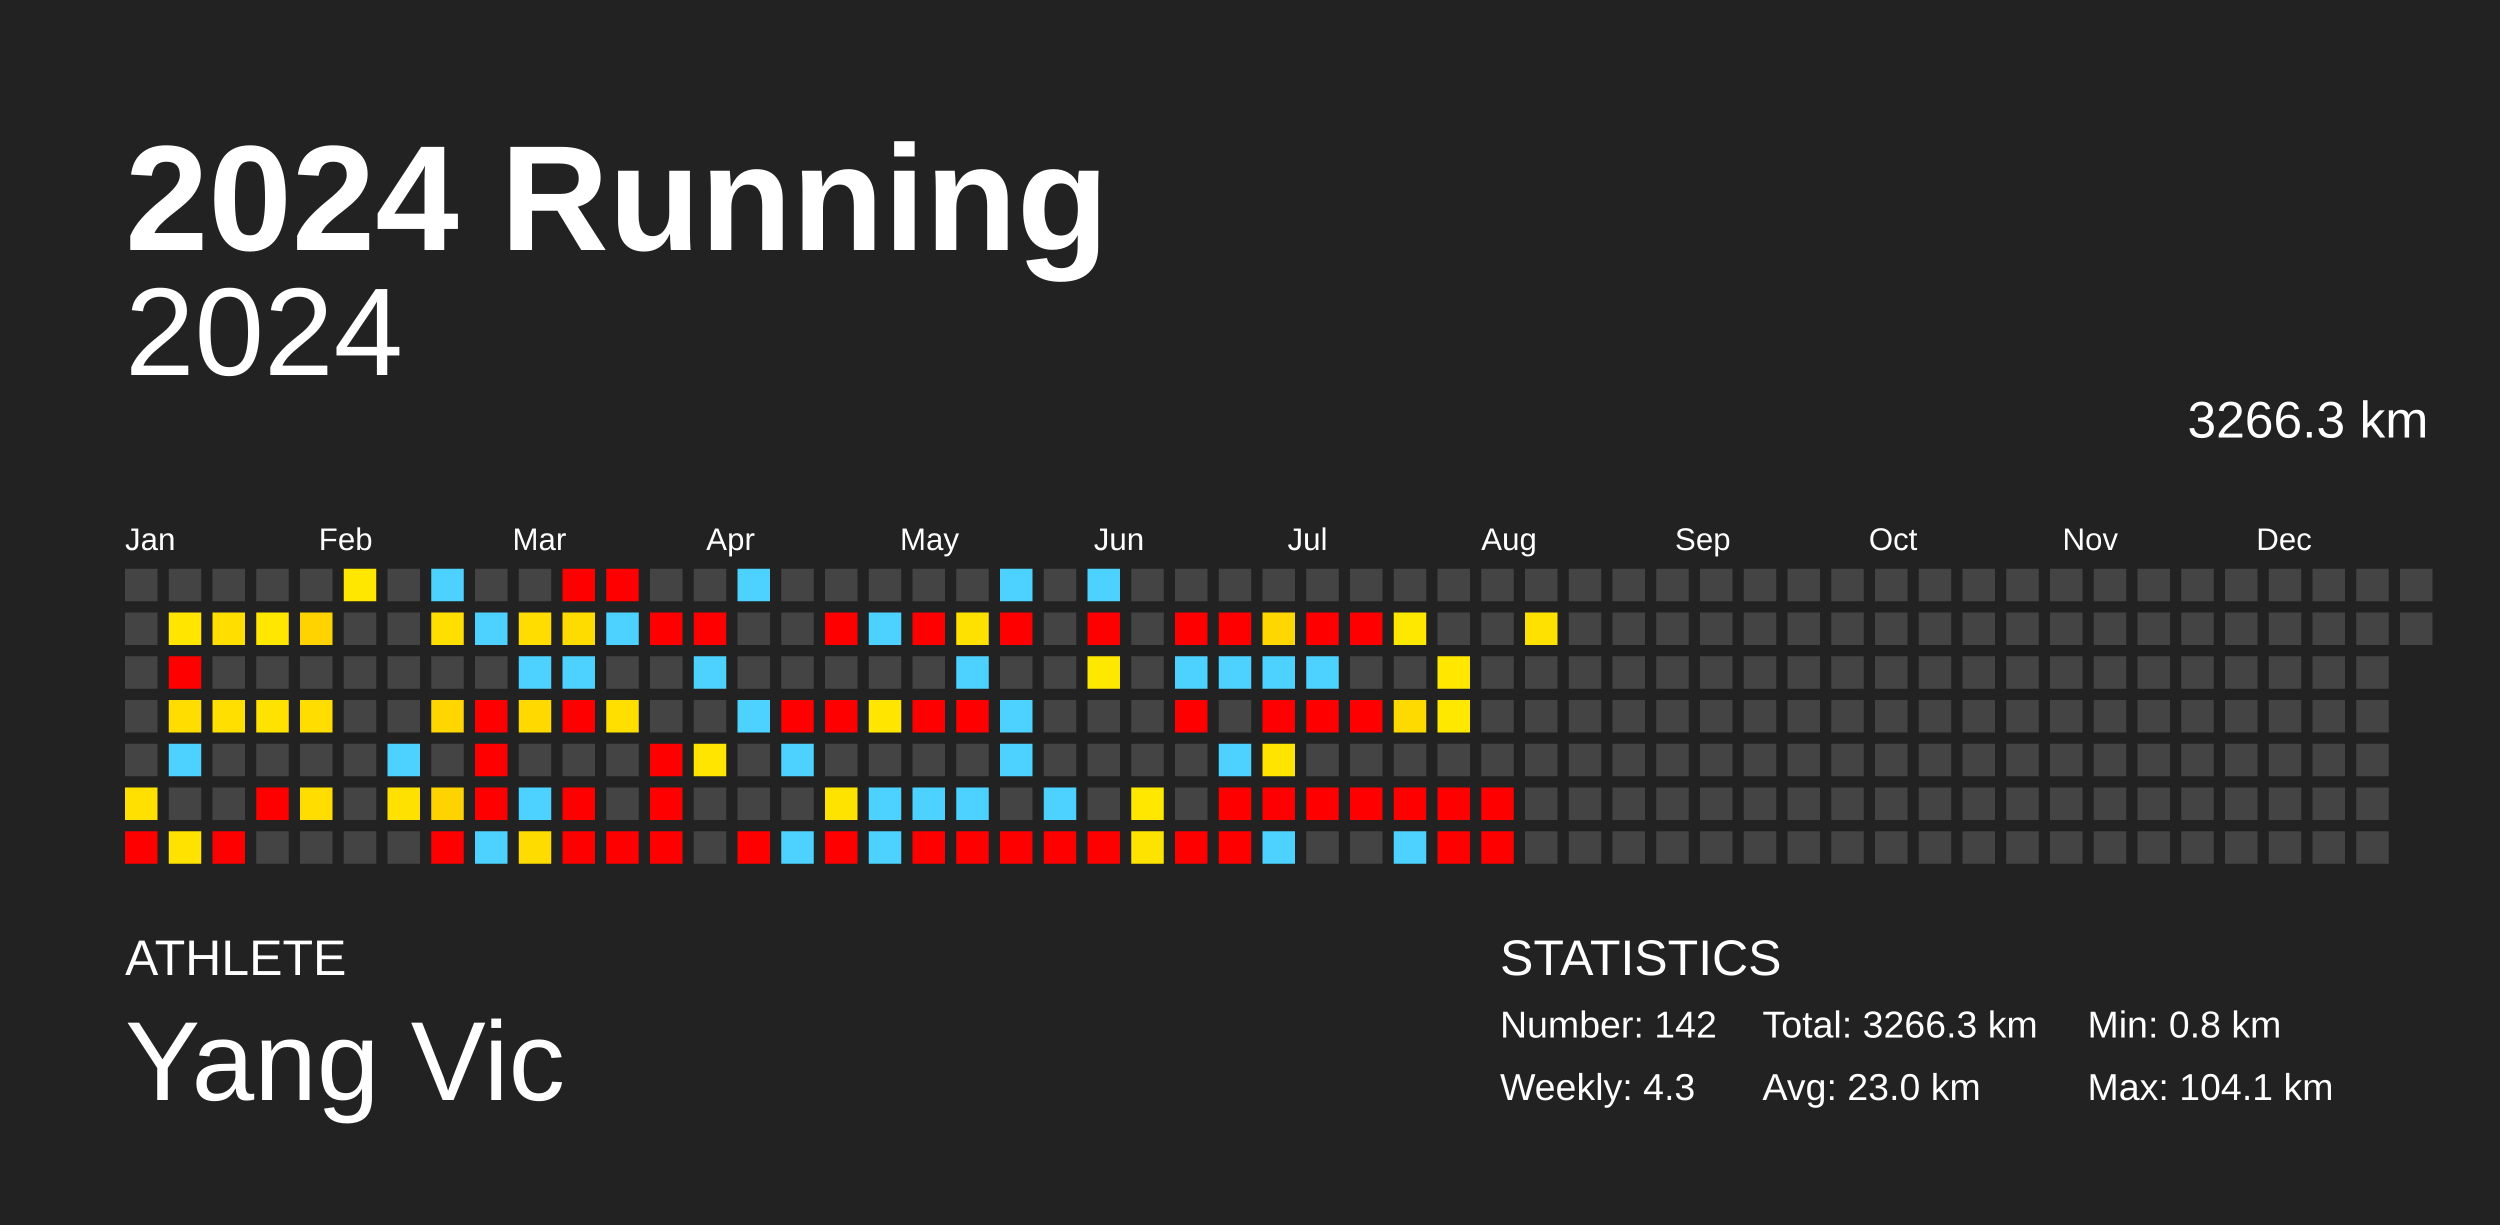
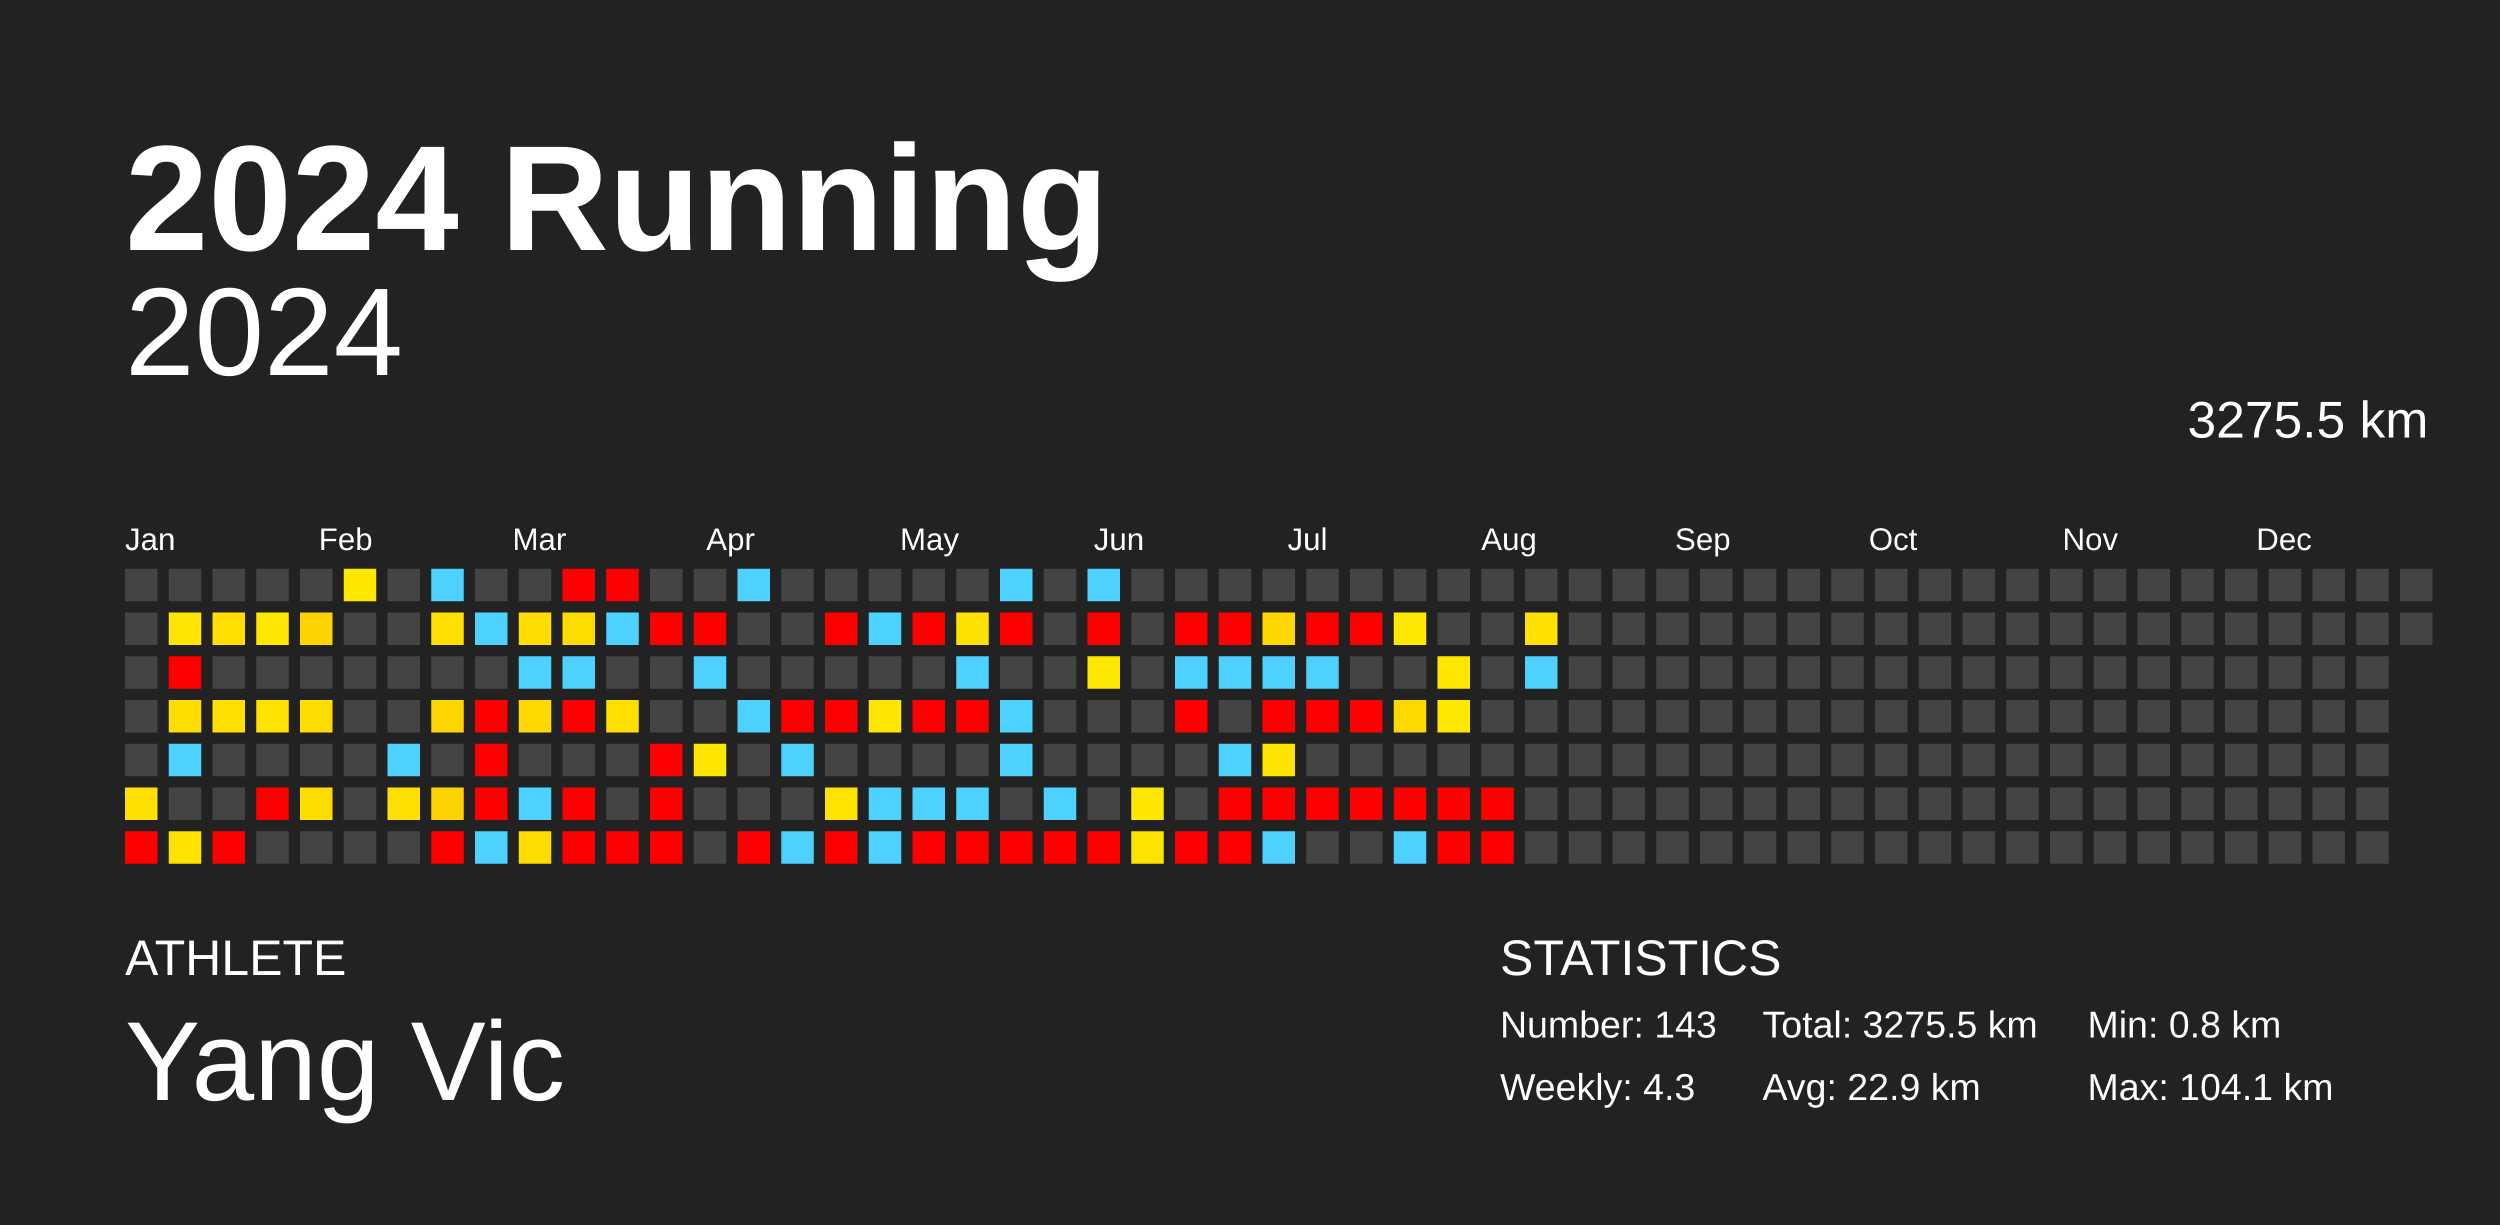
<svg xmlns="http://www.w3.org/2000/svg" baseProfile="full" height="98mm" version="1.1" viewBox="0,0,200,98" width="200mm">
  <defs />
  <rect fill="#222222" height="98" width="200" x="0" y="0" />
  <text fill="#FFFFFF" style="font-size:12px; font-family:Arial; font-weight:bold;" x="10" y="20">2024 Running</text>
  <text fill="#FFFFFF" style="font-size:4px; font-family:Arial" x="10" y="78">ATHLETE</text>
  <text fill="#FFFFFF" style="font-size:9px; font-family:Arial" x="10" y="88">Yang Vic</text>
  <text fill="#FFFFFF" style="font-size:4px; font-family:Arial" x="120" y="78">STATISTICS</text>
-   <text fill="#FFFFFF" style="font-size:3px; font-family:Arial" x="120" y="83">Number: 142</text>
+   <text fill="#FFFFFF" style="font-size:3px; font-family:Arial" x="120" y="83">Number: 143</text>
  <text fill="#FFFFFF" style="font-size:3px; font-family:Arial" x="120" y="88">Weekly: 4.3</text>
-   <text fill="#FFFFFF" style="font-size:3px; font-family:Arial" x="141" y="83">Total: 3266.3 km</text>
-   <text fill="#FFFFFF" style="font-size:3px; font-family:Arial" x="141" y="88">Avg: 23.0 km</text>
+   <text fill="#FFFFFF" style="font-size:3px; font-family:Arial" x="141" y="83">Total: 3275.5 km</text>
+   <text fill="#FFFFFF" style="font-size:3px; font-family:Arial" x="141" y="88">Avg: 22.9 km</text>
  <text fill="#FFFFFF" style="font-size:3px; font-family:Arial" x="167" y="83">Min: 0.8 km</text>
  <text fill="#FFFFFF" style="font-size:3px; font-family:Arial" x="167" y="88">Max: 104.1 km</text>
  <text alignment-baseline="hanging" fill="#FFFFFF" style="font-size:10.0px; font-family:Arial;" x="10" y="30">2024</text>
-   <text alignment-baseline="hanging" fill="#FFFFFF" style="font-size:4.125px; font-family:Arial;" x="175" y="35">3266.3 km</text>
+   <text alignment-baseline="hanging" fill="#FFFFFF" style="font-size:4.125px; font-family:Arial;" x="175" y="35">3275.5 km</text>
  <text fill="#FFFFFF" style="font-size:2.5px; font-family:Arial" x="10.0" y="44">Jan</text>
  <text fill="#FFFFFF" style="font-size:2.5px; font-family:Arial" x="25.5" y="44">Feb</text>
  <text fill="#FFFFFF" style="font-size:2.5px; font-family:Arial" x="41.0" y="44">Mar</text>
  <text fill="#FFFFFF" style="font-size:2.5px; font-family:Arial" x="56.5" y="44">Apr</text>
  <text fill="#FFFFFF" style="font-size:2.5px; font-family:Arial" x="72.0" y="44">May</text>
  <text fill="#FFFFFF" style="font-size:2.5px; font-family:Arial" x="87.5" y="44">Jun</text>
  <text fill="#FFFFFF" style="font-size:2.5px; font-family:Arial" x="103.0" y="44">Jul</text>
  <text fill="#FFFFFF" style="font-size:2.5px; font-family:Arial" x="118.5" y="44">Aug</text>
  <text fill="#FFFFFF" style="font-size:2.5px; font-family:Arial" x="134.0" y="44">Sep</text>
  <text fill="#FFFFFF" style="font-size:2.5px; font-family:Arial" x="149.5" y="44">Oct</text>
  <text fill="#FFFFFF" style="font-size:2.5px; font-family:Arial" x="165.0" y="44">Nov</text>
  <text fill="#FFFFFF" style="font-size:2.5px; font-family:Arial" x="180.5" y="44">Dec</text>
  <rect fill="#444444" height="2.6" width="2.6" x="10.0" y="45.5" />
  <rect fill="#444444" height="2.6" width="2.6" x="10.0" y="49.0" />
  <rect fill="#444444" height="2.6" width="2.6" x="10.0" y="52.5" />
  <rect fill="#444444" height="2.6" width="2.6" x="10.0" y="56.0" />
  <rect fill="#444444" height="2.6" width="2.6" x="10.0" y="59.5" />
  <rect fill="#ffe000" height="2.6" width="2.6" x="10.0" y="63.0" />
  <rect fill="red" height="2.6" width="2.6" x="10.0" y="66.5" />
  <rect fill="#444444" height="2.6" width="2.6" x="13.5" y="45.5" />
  <rect fill="#ffe500" height="2.6" width="2.6" x="13.5" y="49.0" />
  <rect fill="red" height="2.6" width="2.6" x="13.5" y="52.5" />
  <rect fill="#ffdd00" height="2.6" width="2.6" x="13.5" y="56.0" />
  <rect fill="#4dd2ff" height="2.6" width="2.6" x="13.5" y="59.5" />
  <rect fill="#444444" height="2.6" width="2.6" x="13.5" y="63.0" />
  <rect fill="#ffe200" height="2.6" width="2.6" x="13.5" y="66.5" />
  <rect fill="#444444" height="2.6" width="2.6" x="17.0" y="45.5" />
  <rect fill="#ffde00" height="2.6" width="2.6" x="17.0" y="49.0" />
  <rect fill="#444444" height="2.6" width="2.6" x="17.0" y="52.5" />
  <rect fill="#ffdf00" height="2.6" width="2.6" x="17.0" y="56.0" />
  <rect fill="#444444" height="2.6" width="2.6" x="17.0" y="59.5" />
  <rect fill="#444444" height="2.6" width="2.6" x="17.0" y="63.0" />
  <rect fill="red" height="2.6" width="2.6" x="17.0" y="66.5" />
  <rect fill="#444444" height="2.6" width="2.6" x="20.5" y="45.5" />
  <rect fill="#ffe700" height="2.6" width="2.6" x="20.5" y="49.0" />
  <rect fill="#444444" height="2.6" width="2.6" x="20.5" y="52.5" />
  <rect fill="#ffe200" height="2.6" width="2.6" x="20.5" y="56.0" />
  <rect fill="#444444" height="2.6" width="2.6" x="20.5" y="59.5" />
  <rect fill="red" height="2.6" width="2.6" x="20.5" y="63.0" />
  <rect fill="#444444" height="2.6" width="2.6" x="20.5" y="66.5" />
  <rect fill="#444444" height="2.6" width="2.6" x="24.0" y="45.5" />
  <rect fill="#ffd300" height="2.6" width="2.6" x="24.0" y="49.0" />
  <rect fill="#444444" height="2.6" width="2.6" x="24.0" y="52.5" />
  <rect fill="#ffdd00" height="2.6" width="2.6" x="24.0" y="56.0" />
  <rect fill="#444444" height="2.6" width="2.6" x="24.0" y="59.5" />
  <rect fill="#ffdd00" height="2.6" width="2.6" x="24.0" y="63.0" />
  <rect fill="#444444" height="2.6" width="2.6" x="24.0" y="66.5" />
  <rect fill="#ffe700" height="2.6" width="2.6" x="27.5" y="45.5" />
  <rect fill="#444444" height="2.6" width="2.6" x="27.5" y="49.0" />
  <rect fill="#444444" height="2.6" width="2.6" x="27.5" y="52.5" />
  <rect fill="#444444" height="2.6" width="2.6" x="27.5" y="56.0" />
  <rect fill="#444444" height="2.6" width="2.6" x="27.5" y="59.5" />
  <rect fill="#444444" height="2.6" width="2.6" x="27.5" y="63.0" />
  <rect fill="#444444" height="2.6" width="2.6" x="27.5" y="66.5" />
  <rect fill="#444444" height="2.6" width="2.6" x="31.0" y="45.5" />
  <rect fill="#444444" height="2.6" width="2.6" x="31.0" y="49.0" />
  <rect fill="#444444" height="2.6" width="2.6" x="31.0" y="52.5" />
  <rect fill="#444444" height="2.6" width="2.6" x="31.0" y="56.0" />
  <rect fill="#4dd2ff" height="2.6" width="2.6" x="31.0" y="59.5" />
  <rect fill="#ffe100" height="2.6" width="2.6" x="31.0" y="63.0" />
  <rect fill="#444444" height="2.6" width="2.6" x="31.0" y="66.5" />
  <rect fill="#4dd2ff" height="2.6" width="2.6" x="34.5" y="45.5" />
  <rect fill="#ffdf00" height="2.6" width="2.6" x="34.5" y="49.0" />
  <rect fill="#444444" height="2.6" width="2.6" x="34.5" y="52.5" />
  <rect fill="#ffd600" height="2.6" width="2.6" x="34.5" y="56.0" />
  <rect fill="#444444" height="2.6" width="2.6" x="34.5" y="59.5" />
  <rect fill="#ffd300" height="2.6" width="2.6" x="34.5" y="63.0" />
  <rect fill="red" height="2.6" width="2.6" x="34.5" y="66.5" />
  <rect fill="#444444" height="2.6" width="2.6" x="38.0" y="45.5" />
  <rect fill="#4dd2ff" height="2.6" width="2.6" x="38.0" y="49.0" />
  <rect fill="#444444" height="2.6" width="2.6" x="38.0" y="52.5" />
  <rect fill="red" height="2.6" width="2.6" x="38.0" y="56.0" />
  <rect fill="red" height="2.6" width="2.6" x="38.0" y="59.5" />
  <rect fill="red" height="2.6" width="2.6" x="38.0" y="63.0" />
  <rect fill="#4dd2ff" height="2.6" width="2.6" x="38.0" y="66.5" />
  <rect fill="#444444" height="2.6" width="2.6" x="41.5" y="45.5" />
  <rect fill="#ffdd00" height="2.6" width="2.6" x="41.5" y="49.0" />
  <rect fill="#4dd2ff" height="2.6" width="2.6" x="41.5" y="52.5" />
  <rect fill="#ffd900" height="2.6" width="2.6" x="41.5" y="56.0" />
  <rect fill="#444444" height="2.6" width="2.6" x="41.5" y="59.5" />
  <rect fill="#4dd2ff" height="2.6" width="2.6" x="41.5" y="63.0" />
  <rect fill="#ffdc00" height="2.6" width="2.6" x="41.5" y="66.5" />
  <rect fill="red" height="2.6" width="2.6" x="45.0" y="45.5" />
  <rect fill="#ffdc00" height="2.6" width="2.6" x="45.0" y="49.0" />
  <rect fill="#4dd2ff" height="2.6" width="2.6" x="45.0" y="52.5" />
  <rect fill="red" height="2.6" width="2.6" x="45.0" y="56.0" />
  <rect fill="#444444" height="2.6" width="2.6" x="45.0" y="59.5" />
  <rect fill="red" height="2.6" width="2.6" x="45.0" y="63.0" />
  <rect fill="red" height="2.6" width="2.6" x="45.0" y="66.5" />
  <rect fill="red" height="2.6" width="2.6" x="48.5" y="45.5" />
  <rect fill="#4dd2ff" height="2.6" width="2.6" x="48.5" y="49.0" />
  <rect fill="#444444" height="2.6" width="2.6" x="48.5" y="52.5" />
  <rect fill="#ffdf00" height="2.6" width="2.6" x="48.5" y="56.0" />
  <rect fill="#444444" height="2.6" width="2.6" x="48.5" y="59.5" />
  <rect fill="#444444" height="2.6" width="2.6" x="48.5" y="63.0" />
  <rect fill="red" height="2.6" width="2.6" x="48.5" y="66.5" />
  <rect fill="#444444" height="2.6" width="2.6" x="52.0" y="45.5" />
  <rect fill="red" height="2.6" width="2.6" x="52.0" y="49.0" />
  <rect fill="#444444" height="2.6" width="2.6" x="52.0" y="52.5" />
  <rect fill="#444444" height="2.6" width="2.6" x="52.0" y="56.0" />
  <rect fill="red" height="2.6" width="2.6" x="52.0" y="59.5" />
  <rect fill="red" height="2.6" width="2.6" x="52.0" y="63.0" />
  <rect fill="red" height="2.6" width="2.6" x="52.0" y="66.5" />
  <rect fill="#444444" height="2.6" width="2.6" x="55.5" y="45.5" />
  <rect fill="red" height="2.6" width="2.6" x="55.5" y="49.0" />
  <rect fill="#4dd2ff" height="2.6" width="2.6" x="55.5" y="52.5" />
  <rect fill="#444444" height="2.6" width="2.6" x="55.5" y="56.0" />
  <rect fill="#ffe500" height="2.6" width="2.6" x="55.5" y="59.5" />
  <rect fill="#444444" height="2.6" width="2.6" x="55.5" y="63.0" />
  <rect fill="#444444" height="2.6" width="2.6" x="55.5" y="66.5" />
  <rect fill="#4dd2ff" height="2.6" width="2.6" x="59.0" y="45.5" />
  <rect fill="#444444" height="2.6" width="2.6" x="59.0" y="49.0" />
  <rect fill="#444444" height="2.6" width="2.6" x="59.0" y="52.5" />
  <rect fill="#4dd2ff" height="2.6" width="2.6" x="59.0" y="56.0" />
  <rect fill="#444444" height="2.6" width="2.6" x="59.0" y="59.5" />
  <rect fill="#444444" height="2.6" width="2.6" x="59.0" y="63.0" />
  <rect fill="red" height="2.6" width="2.6" x="59.0" y="66.5" />
  <rect fill="#444444" height="2.6" width="2.6" x="62.5" y="45.5" />
  <rect fill="#444444" height="2.6" width="2.6" x="62.5" y="49.0" />
  <rect fill="#444444" height="2.6" width="2.6" x="62.5" y="52.5" />
  <rect fill="red" height="2.6" width="2.6" x="62.5" y="56.0" />
  <rect fill="#4dd2ff" height="2.6" width="2.6" x="62.5" y="59.5" />
  <rect fill="#444444" height="2.6" width="2.6" x="62.5" y="63.0" />
  <rect fill="#4dd2ff" height="2.6" width="2.6" x="62.5" y="66.5" />
  <rect fill="#444444" height="2.6" width="2.6" x="66.0" y="45.5" />
  <rect fill="red" height="2.6" width="2.6" x="66.0" y="49.0" />
  <rect fill="#444444" height="2.6" width="2.6" x="66.0" y="52.5" />
  <rect fill="red" height="2.6" width="2.6" x="66.0" y="56.0" />
  <rect fill="#444444" height="2.6" width="2.6" x="66.0" y="59.5" />
  <rect fill="#ffe300" height="2.6" width="2.6" x="66.0" y="63.0" />
  <rect fill="red" height="2.6" width="2.6" x="66.0" y="66.5" />
  <rect fill="#444444" height="2.6" width="2.6" x="69.5" y="45.5" />
  <rect fill="#4dd2ff" height="2.6" width="2.6" x="69.5" y="49.0" />
  <rect fill="#444444" height="2.6" width="2.6" x="69.5" y="52.5" />
  <rect fill="#ffe500" height="2.6" width="2.6" x="69.5" y="56.0" />
  <rect fill="#444444" height="2.6" width="2.6" x="69.5" y="59.5" />
  <rect fill="#4dd2ff" height="2.6" width="2.6" x="69.5" y="63.0" />
  <rect fill="#4dd2ff" height="2.6" width="2.6" x="69.5" y="66.5" />
  <rect fill="#444444" height="2.6" width="2.6" x="73.0" y="45.5" />
  <rect fill="red" height="2.6" width="2.6" x="73.0" y="49.0" />
  <rect fill="#444444" height="2.6" width="2.6" x="73.0" y="52.5" />
  <rect fill="red" height="2.6" width="2.6" x="73.0" y="56.0" />
  <rect fill="#444444" height="2.6" width="2.6" x="73.0" y="59.5" />
  <rect fill="#4dd2ff" height="2.6" width="2.6" x="73.0" y="63.0" />
  <rect fill="red" height="2.6" width="2.6" x="73.0" y="66.5" />
  <rect fill="#444444" height="2.6" width="2.6" x="76.5" y="45.5" />
  <rect fill="#ffe100" height="2.6" width="2.6" x="76.5" y="49.0" />
  <rect fill="#4dd2ff" height="2.6" width="2.6" x="76.5" y="52.5" />
  <rect fill="red" height="2.6" width="2.6" x="76.5" y="56.0" />
  <rect fill="#444444" height="2.6" width="2.6" x="76.5" y="59.5" />
  <rect fill="#4dd2ff" height="2.6" width="2.6" x="76.5" y="63.0" />
  <rect fill="red" height="2.6" width="2.6" x="76.5" y="66.5" />
  <rect fill="#4dd2ff" height="2.6" width="2.6" x="80.0" y="45.5" />
  <rect fill="red" height="2.6" width="2.6" x="80.0" y="49.0" />
  <rect fill="#444444" height="2.6" width="2.6" x="80.0" y="52.5" />
  <rect fill="#4dd2ff" height="2.6" width="2.6" x="80.0" y="56.0" />
  <rect fill="#4dd2ff" height="2.6" width="2.6" x="80.0" y="59.5" />
  <rect fill="#444444" height="2.6" width="2.6" x="80.0" y="63.0" />
  <rect fill="red" height="2.6" width="2.6" x="80.0" y="66.5" />
  <rect fill="#444444" height="2.6" width="2.6" x="83.5" y="45.5" />
  <rect fill="#444444" height="2.6" width="2.6" x="83.5" y="49.0" />
  <rect fill="#444444" height="2.6" width="2.6" x="83.5" y="52.5" />
  <rect fill="#444444" height="2.6" width="2.6" x="83.5" y="56.0" />
  <rect fill="#444444" height="2.6" width="2.6" x="83.5" y="59.5" />
  <rect fill="#4dd2ff" height="2.6" width="2.6" x="83.5" y="63.0" />
  <rect fill="red" height="2.6" width="2.6" x="83.5" y="66.5" />
  <rect fill="#4dd2ff" height="2.6" width="2.6" x="87.0" y="45.5" />
  <rect fill="red" height="2.6" width="2.6" x="87.0" y="49.0" />
  <rect fill="#ffe800" height="2.6" width="2.6" x="87.0" y="52.5" />
  <rect fill="#444444" height="2.6" width="2.6" x="87.0" y="56.0" />
  <rect fill="#444444" height="2.6" width="2.6" x="87.0" y="59.5" />
  <rect fill="#444444" height="2.6" width="2.6" x="87.0" y="63.0" />
  <rect fill="red" height="2.6" width="2.6" x="87.0" y="66.5" />
  <rect fill="#444444" height="2.6" width="2.6" x="90.5" y="45.5" />
  <rect fill="#444444" height="2.6" width="2.6" x="90.5" y="49.0" />
  <rect fill="#444444" height="2.6" width="2.6" x="90.5" y="52.5" />
  <rect fill="#444444" height="2.6" width="2.6" x="90.5" y="56.0" />
  <rect fill="#444444" height="2.6" width="2.6" x="90.5" y="59.5" />
  <rect fill="#ffe700" height="2.6" width="2.6" x="90.5" y="63.0" />
  <rect fill="#ffe300" height="2.6" width="2.6" x="90.5" y="66.5" />
  <rect fill="#444444" height="2.6" width="2.6" x="94.0" y="45.5" />
  <rect fill="red" height="2.6" width="2.6" x="94.0" y="49.0" />
  <rect fill="#4dd2ff" height="2.6" width="2.6" x="94.0" y="52.5" />
  <rect fill="red" height="2.6" width="2.6" x="94.0" y="56.0" />
  <rect fill="#444444" height="2.6" width="2.6" x="94.0" y="59.5" />
  <rect fill="#444444" height="2.6" width="2.6" x="94.0" y="63.0" />
  <rect fill="red" height="2.6" width="2.6" x="94.0" y="66.5" />
  <rect fill="#444444" height="2.6" width="2.6" x="97.5" y="45.5" />
  <rect fill="red" height="2.6" width="2.6" x="97.5" y="49.0" />
  <rect fill="#4dd2ff" height="2.6" width="2.6" x="97.5" y="52.5" />
  <rect fill="#444444" height="2.6" width="2.6" x="97.5" y="56.0" />
  <rect fill="#4dd2ff" height="2.6" width="2.6" x="97.5" y="59.5" />
  <rect fill="red" height="2.6" width="2.6" x="97.5" y="63.0" />
  <rect fill="red" height="2.6" width="2.6" x="97.5" y="66.5" />
  <rect fill="#444444" height="2.6" width="2.6" x="101.0" y="45.5" />
  <rect fill="#ffd700" height="2.6" width="2.6" x="101.0" y="49.0" />
  <rect fill="#4dd2ff" height="2.6" width="2.6" x="101.0" y="52.5" />
  <rect fill="red" height="2.6" width="2.6" x="101.0" y="56.0" />
  <rect fill="#ffe400" height="2.6" width="2.6" x="101.0" y="59.5" />
  <rect fill="red" height="2.6" width="2.6" x="101.0" y="63.0" />
  <rect fill="#4dd2ff" height="2.6" width="2.6" x="101.0" y="66.5" />
  <rect fill="#444444" height="2.6" width="2.6" x="104.5" y="45.5" />
  <rect fill="red" height="2.6" width="2.6" x="104.5" y="49.0" />
  <rect fill="#4dd2ff" height="2.6" width="2.6" x="104.5" y="52.5" />
  <rect fill="red" height="2.6" width="2.6" x="104.5" y="56.0" />
  <rect fill="#444444" height="2.6" width="2.6" x="104.5" y="59.5" />
  <rect fill="red" height="2.6" width="2.6" x="104.5" y="63.0" />
  <rect fill="#444444" height="2.6" width="2.6" x="104.5" y="66.5" />
  <rect fill="#444444" height="2.6" width="2.6" x="108.0" y="45.5" />
  <rect fill="red" height="2.6" width="2.6" x="108.0" y="49.0" />
  <rect fill="#444444" height="2.6" width="2.6" x="108.0" y="52.5" />
  <rect fill="red" height="2.6" width="2.6" x="108.0" y="56.0" />
  <rect fill="#444444" height="2.6" width="2.6" x="108.0" y="59.5" />
  <rect fill="red" height="2.6" width="2.6" x="108.0" y="63.0" />
  <rect fill="#444444" height="2.6" width="2.6" x="108.0" y="66.5" />
  <rect fill="#444444" height="2.6" width="2.6" x="111.5" y="45.5" />
  <rect fill="#ffe800" height="2.6" width="2.6" x="111.5" y="49.0" />
  <rect fill="#444444" height="2.6" width="2.6" x="111.5" y="52.5" />
  <rect fill="#ffda00" height="2.6" width="2.6" x="111.5" y="56.0" />
  <rect fill="#444444" height="2.6" width="2.6" x="111.5" y="59.5" />
  <rect fill="red" height="2.6" width="2.6" x="111.5" y="63.0" />
  <rect fill="#4dd2ff" height="2.6" width="2.6" x="111.5" y="66.5" />
  <rect fill="#444444" height="2.6" width="2.6" x="115.0" y="45.5" />
  <rect fill="#444444" height="2.6" width="2.6" x="115.0" y="49.0" />
  <rect fill="#ffe700" height="2.6" width="2.6" x="115.0" y="52.5" />
  <rect fill="#ffe800" height="2.6" width="2.6" x="115.0" y="56.0" />
  <rect fill="#444444" height="2.6" width="2.6" x="115.0" y="59.5" />
  <rect fill="red" height="2.6" width="2.6" x="115.0" y="63.0" />
  <rect fill="red" height="2.6" width="2.6" x="115.0" y="66.5" />
  <rect fill="#444444" height="2.6" width="2.6" x="118.5" y="45.5" />
  <rect fill="#444444" height="2.6" width="2.6" x="118.5" y="49.0" />
  <rect fill="#444444" height="2.6" width="2.6" x="118.5" y="52.5" />
  <rect fill="#444444" height="2.6" width="2.6" x="118.5" y="56.0" />
  <rect fill="#444444" height="2.6" width="2.6" x="118.5" y="59.5" />
  <rect fill="red" height="2.6" width="2.6" x="118.5" y="63.0" />
  <rect fill="red" height="2.6" width="2.6" x="118.5" y="66.5" />
  <rect fill="#444444" height="2.6" width="2.6" x="122.0" y="45.5" />
  <rect fill="#ffe100" height="2.6" width="2.6" x="122.0" y="49.0" />
-   <rect fill="#444444" height="2.6" width="2.6" x="122.0" y="52.5" />
+   <rect fill="#4dd2ff" height="2.6" width="2.6" x="122.0" y="52.5" />
  <rect fill="#444444" height="2.6" width="2.6" x="122.0" y="56.0" />
  <rect fill="#444444" height="2.6" width="2.6" x="122.0" y="59.5" />
  <rect fill="#444444" height="2.6" width="2.6" x="122.0" y="63.0" />
  <rect fill="#444444" height="2.6" width="2.6" x="122.0" y="66.5" />
  <rect fill="#444444" height="2.6" width="2.6" x="125.5" y="45.5" />
  <rect fill="#444444" height="2.6" width="2.6" x="125.5" y="49.0" />
  <rect fill="#444444" height="2.6" width="2.6" x="125.5" y="52.5" />
  <rect fill="#444444" height="2.6" width="2.6" x="125.5" y="56.0" />
  <rect fill="#444444" height="2.6" width="2.6" x="125.5" y="59.5" />
  <rect fill="#444444" height="2.6" width="2.6" x="125.5" y="63.0" />
  <rect fill="#444444" height="2.6" width="2.6" x="125.5" y="66.5" />
  <rect fill="#444444" height="2.6" width="2.6" x="129.0" y="45.5" />
  <rect fill="#444444" height="2.6" width="2.6" x="129.0" y="49.0" />
  <rect fill="#444444" height="2.6" width="2.6" x="129.0" y="52.5" />
  <rect fill="#444444" height="2.6" width="2.6" x="129.0" y="56.0" />
  <rect fill="#444444" height="2.6" width="2.6" x="129.0" y="59.5" />
  <rect fill="#444444" height="2.6" width="2.6" x="129.0" y="63.0" />
  <rect fill="#444444" height="2.6" width="2.6" x="129.0" y="66.5" />
  <rect fill="#444444" height="2.6" width="2.6" x="132.5" y="45.5" />
  <rect fill="#444444" height="2.6" width="2.6" x="132.5" y="49.0" />
  <rect fill="#444444" height="2.6" width="2.6" x="132.5" y="52.5" />
  <rect fill="#444444" height="2.6" width="2.6" x="132.5" y="56.0" />
  <rect fill="#444444" height="2.6" width="2.6" x="132.5" y="59.5" />
  <rect fill="#444444" height="2.6" width="2.6" x="132.5" y="63.0" />
  <rect fill="#444444" height="2.6" width="2.6" x="132.5" y="66.5" />
  <rect fill="#444444" height="2.6" width="2.6" x="136.0" y="45.5" />
  <rect fill="#444444" height="2.6" width="2.6" x="136.0" y="49.0" />
  <rect fill="#444444" height="2.6" width="2.6" x="136.0" y="52.5" />
  <rect fill="#444444" height="2.6" width="2.6" x="136.0" y="56.0" />
  <rect fill="#444444" height="2.6" width="2.6" x="136.0" y="59.5" />
  <rect fill="#444444" height="2.6" width="2.6" x="136.0" y="63.0" />
  <rect fill="#444444" height="2.6" width="2.6" x="136.0" y="66.5" />
  <rect fill="#444444" height="2.6" width="2.6" x="139.5" y="45.5" />
  <rect fill="#444444" height="2.6" width="2.6" x="139.5" y="49.0" />
  <rect fill="#444444" height="2.6" width="2.6" x="139.5" y="52.5" />
  <rect fill="#444444" height="2.6" width="2.6" x="139.5" y="56.0" />
  <rect fill="#444444" height="2.6" width="2.6" x="139.5" y="59.5" />
  <rect fill="#444444" height="2.6" width="2.6" x="139.5" y="63.0" />
  <rect fill="#444444" height="2.6" width="2.6" x="139.5" y="66.5" />
  <rect fill="#444444" height="2.6" width="2.6" x="143.0" y="45.5" />
  <rect fill="#444444" height="2.6" width="2.6" x="143.0" y="49.0" />
  <rect fill="#444444" height="2.6" width="2.6" x="143.0" y="52.5" />
  <rect fill="#444444" height="2.6" width="2.6" x="143.0" y="56.0" />
  <rect fill="#444444" height="2.6" width="2.6" x="143.0" y="59.5" />
  <rect fill="#444444" height="2.6" width="2.6" x="143.0" y="63.0" />
  <rect fill="#444444" height="2.6" width="2.6" x="143.0" y="66.5" />
  <rect fill="#444444" height="2.6" width="2.6" x="146.5" y="45.5" />
  <rect fill="#444444" height="2.6" width="2.6" x="146.5" y="49.0" />
  <rect fill="#444444" height="2.6" width="2.6" x="146.5" y="52.5" />
  <rect fill="#444444" height="2.6" width="2.6" x="146.5" y="56.0" />
  <rect fill="#444444" height="2.6" width="2.6" x="146.5" y="59.5" />
  <rect fill="#444444" height="2.6" width="2.6" x="146.5" y="63.0" />
  <rect fill="#444444" height="2.6" width="2.6" x="146.5" y="66.5" />
  <rect fill="#444444" height="2.6" width="2.6" x="150.0" y="45.5" />
  <rect fill="#444444" height="2.6" width="2.6" x="150.0" y="49.0" />
  <rect fill="#444444" height="2.6" width="2.6" x="150.0" y="52.5" />
  <rect fill="#444444" height="2.6" width="2.6" x="150.0" y="56.0" />
  <rect fill="#444444" height="2.6" width="2.6" x="150.0" y="59.5" />
  <rect fill="#444444" height="2.6" width="2.6" x="150.0" y="63.0" />
  <rect fill="#444444" height="2.6" width="2.6" x="150.0" y="66.5" />
  <rect fill="#444444" height="2.6" width="2.6" x="153.5" y="45.5" />
  <rect fill="#444444" height="2.6" width="2.6" x="153.5" y="49.0" />
  <rect fill="#444444" height="2.6" width="2.6" x="153.5" y="52.5" />
  <rect fill="#444444" height="2.6" width="2.6" x="153.5" y="56.0" />
  <rect fill="#444444" height="2.6" width="2.6" x="153.5" y="59.5" />
  <rect fill="#444444" height="2.6" width="2.6" x="153.5" y="63.0" />
  <rect fill="#444444" height="2.6" width="2.6" x="153.5" y="66.5" />
  <rect fill="#444444" height="2.6" width="2.6" x="157.0" y="45.5" />
  <rect fill="#444444" height="2.6" width="2.6" x="157.0" y="49.0" />
  <rect fill="#444444" height="2.6" width="2.6" x="157.0" y="52.5" />
  <rect fill="#444444" height="2.6" width="2.6" x="157.0" y="56.0" />
  <rect fill="#444444" height="2.6" width="2.6" x="157.0" y="59.5" />
  <rect fill="#444444" height="2.6" width="2.6" x="157.0" y="63.0" />
  <rect fill="#444444" height="2.6" width="2.6" x="157.0" y="66.5" />
  <rect fill="#444444" height="2.6" width="2.6" x="160.5" y="45.5" />
  <rect fill="#444444" height="2.6" width="2.6" x="160.5" y="49.0" />
  <rect fill="#444444" height="2.6" width="2.6" x="160.5" y="52.5" />
  <rect fill="#444444" height="2.6" width="2.6" x="160.5" y="56.0" />
  <rect fill="#444444" height="2.6" width="2.6" x="160.5" y="59.5" />
  <rect fill="#444444" height="2.6" width="2.6" x="160.5" y="63.0" />
  <rect fill="#444444" height="2.6" width="2.6" x="160.5" y="66.5" />
  <rect fill="#444444" height="2.6" width="2.6" x="164.0" y="45.5" />
  <rect fill="#444444" height="2.6" width="2.6" x="164.0" y="49.0" />
  <rect fill="#444444" height="2.6" width="2.6" x="164.0" y="52.5" />
  <rect fill="#444444" height="2.6" width="2.6" x="164.0" y="56.0" />
  <rect fill="#444444" height="2.6" width="2.6" x="164.0" y="59.5" />
  <rect fill="#444444" height="2.6" width="2.6" x="164.0" y="63.0" />
  <rect fill="#444444" height="2.6" width="2.6" x="164.0" y="66.5" />
  <rect fill="#444444" height="2.6" width="2.6" x="167.5" y="45.5" />
  <rect fill="#444444" height="2.6" width="2.6" x="167.5" y="49.0" />
  <rect fill="#444444" height="2.6" width="2.6" x="167.5" y="52.5" />
  <rect fill="#444444" height="2.6" width="2.6" x="167.5" y="56.0" />
  <rect fill="#444444" height="2.6" width="2.6" x="167.5" y="59.5" />
  <rect fill="#444444" height="2.6" width="2.6" x="167.5" y="63.0" />
  <rect fill="#444444" height="2.6" width="2.6" x="167.5" y="66.5" />
  <rect fill="#444444" height="2.6" width="2.6" x="171.0" y="45.5" />
  <rect fill="#444444" height="2.6" width="2.6" x="171.0" y="49.0" />
  <rect fill="#444444" height="2.6" width="2.6" x="171.0" y="52.5" />
  <rect fill="#444444" height="2.6" width="2.6" x="171.0" y="56.0" />
  <rect fill="#444444" height="2.6" width="2.6" x="171.0" y="59.5" />
  <rect fill="#444444" height="2.6" width="2.6" x="171.0" y="63.0" />
  <rect fill="#444444" height="2.6" width="2.6" x="171.0" y="66.5" />
  <rect fill="#444444" height="2.6" width="2.6" x="174.5" y="45.5" />
  <rect fill="#444444" height="2.6" width="2.6" x="174.5" y="49.0" />
  <rect fill="#444444" height="2.6" width="2.6" x="174.5" y="52.5" />
  <rect fill="#444444" height="2.6" width="2.6" x="174.5" y="56.0" />
  <rect fill="#444444" height="2.6" width="2.6" x="174.5" y="59.5" />
  <rect fill="#444444" height="2.6" width="2.6" x="174.5" y="63.0" />
  <rect fill="#444444" height="2.6" width="2.6" x="174.5" y="66.5" />
  <rect fill="#444444" height="2.6" width="2.6" x="178.0" y="45.5" />
  <rect fill="#444444" height="2.6" width="2.6" x="178.0" y="49.0" />
  <rect fill="#444444" height="2.6" width="2.6" x="178.0" y="52.5" />
  <rect fill="#444444" height="2.6" width="2.6" x="178.0" y="56.0" />
  <rect fill="#444444" height="2.6" width="2.6" x="178.0" y="59.5" />
  <rect fill="#444444" height="2.6" width="2.6" x="178.0" y="63.0" />
  <rect fill="#444444" height="2.6" width="2.6" x="178.0" y="66.5" />
  <rect fill="#444444" height="2.6" width="2.6" x="181.5" y="45.5" />
  <rect fill="#444444" height="2.6" width="2.6" x="181.5" y="49.0" />
  <rect fill="#444444" height="2.6" width="2.6" x="181.5" y="52.5" />
  <rect fill="#444444" height="2.6" width="2.6" x="181.5" y="56.0" />
  <rect fill="#444444" height="2.6" width="2.6" x="181.5" y="59.5" />
  <rect fill="#444444" height="2.6" width="2.6" x="181.5" y="63.0" />
  <rect fill="#444444" height="2.6" width="2.6" x="181.5" y="66.5" />
  <rect fill="#444444" height="2.6" width="2.6" x="185.0" y="45.5" />
  <rect fill="#444444" height="2.6" width="2.6" x="185.0" y="49.0" />
  <rect fill="#444444" height="2.6" width="2.6" x="185.0" y="52.5" />
  <rect fill="#444444" height="2.6" width="2.6" x="185.0" y="56.0" />
  <rect fill="#444444" height="2.6" width="2.6" x="185.0" y="59.5" />
  <rect fill="#444444" height="2.6" width="2.6" x="185.0" y="63.0" />
  <rect fill="#444444" height="2.6" width="2.6" x="185.0" y="66.5" />
  <rect fill="#444444" height="2.6" width="2.6" x="188.5" y="45.5" />
  <rect fill="#444444" height="2.6" width="2.6" x="188.5" y="49.0" />
  <rect fill="#444444" height="2.6" width="2.6" x="188.5" y="52.5" />
  <rect fill="#444444" height="2.6" width="2.6" x="188.5" y="56.0" />
  <rect fill="#444444" height="2.6" width="2.6" x="188.5" y="59.5" />
  <rect fill="#444444" height="2.6" width="2.6" x="188.5" y="63.0" />
  <rect fill="#444444" height="2.6" width="2.6" x="188.5" y="66.5" />
  <rect fill="#444444" height="2.6" width="2.6" x="192.0" y="45.5" />
  <rect fill="#444444" height="2.6" width="2.6" x="192.0" y="49.0" />
</svg>
